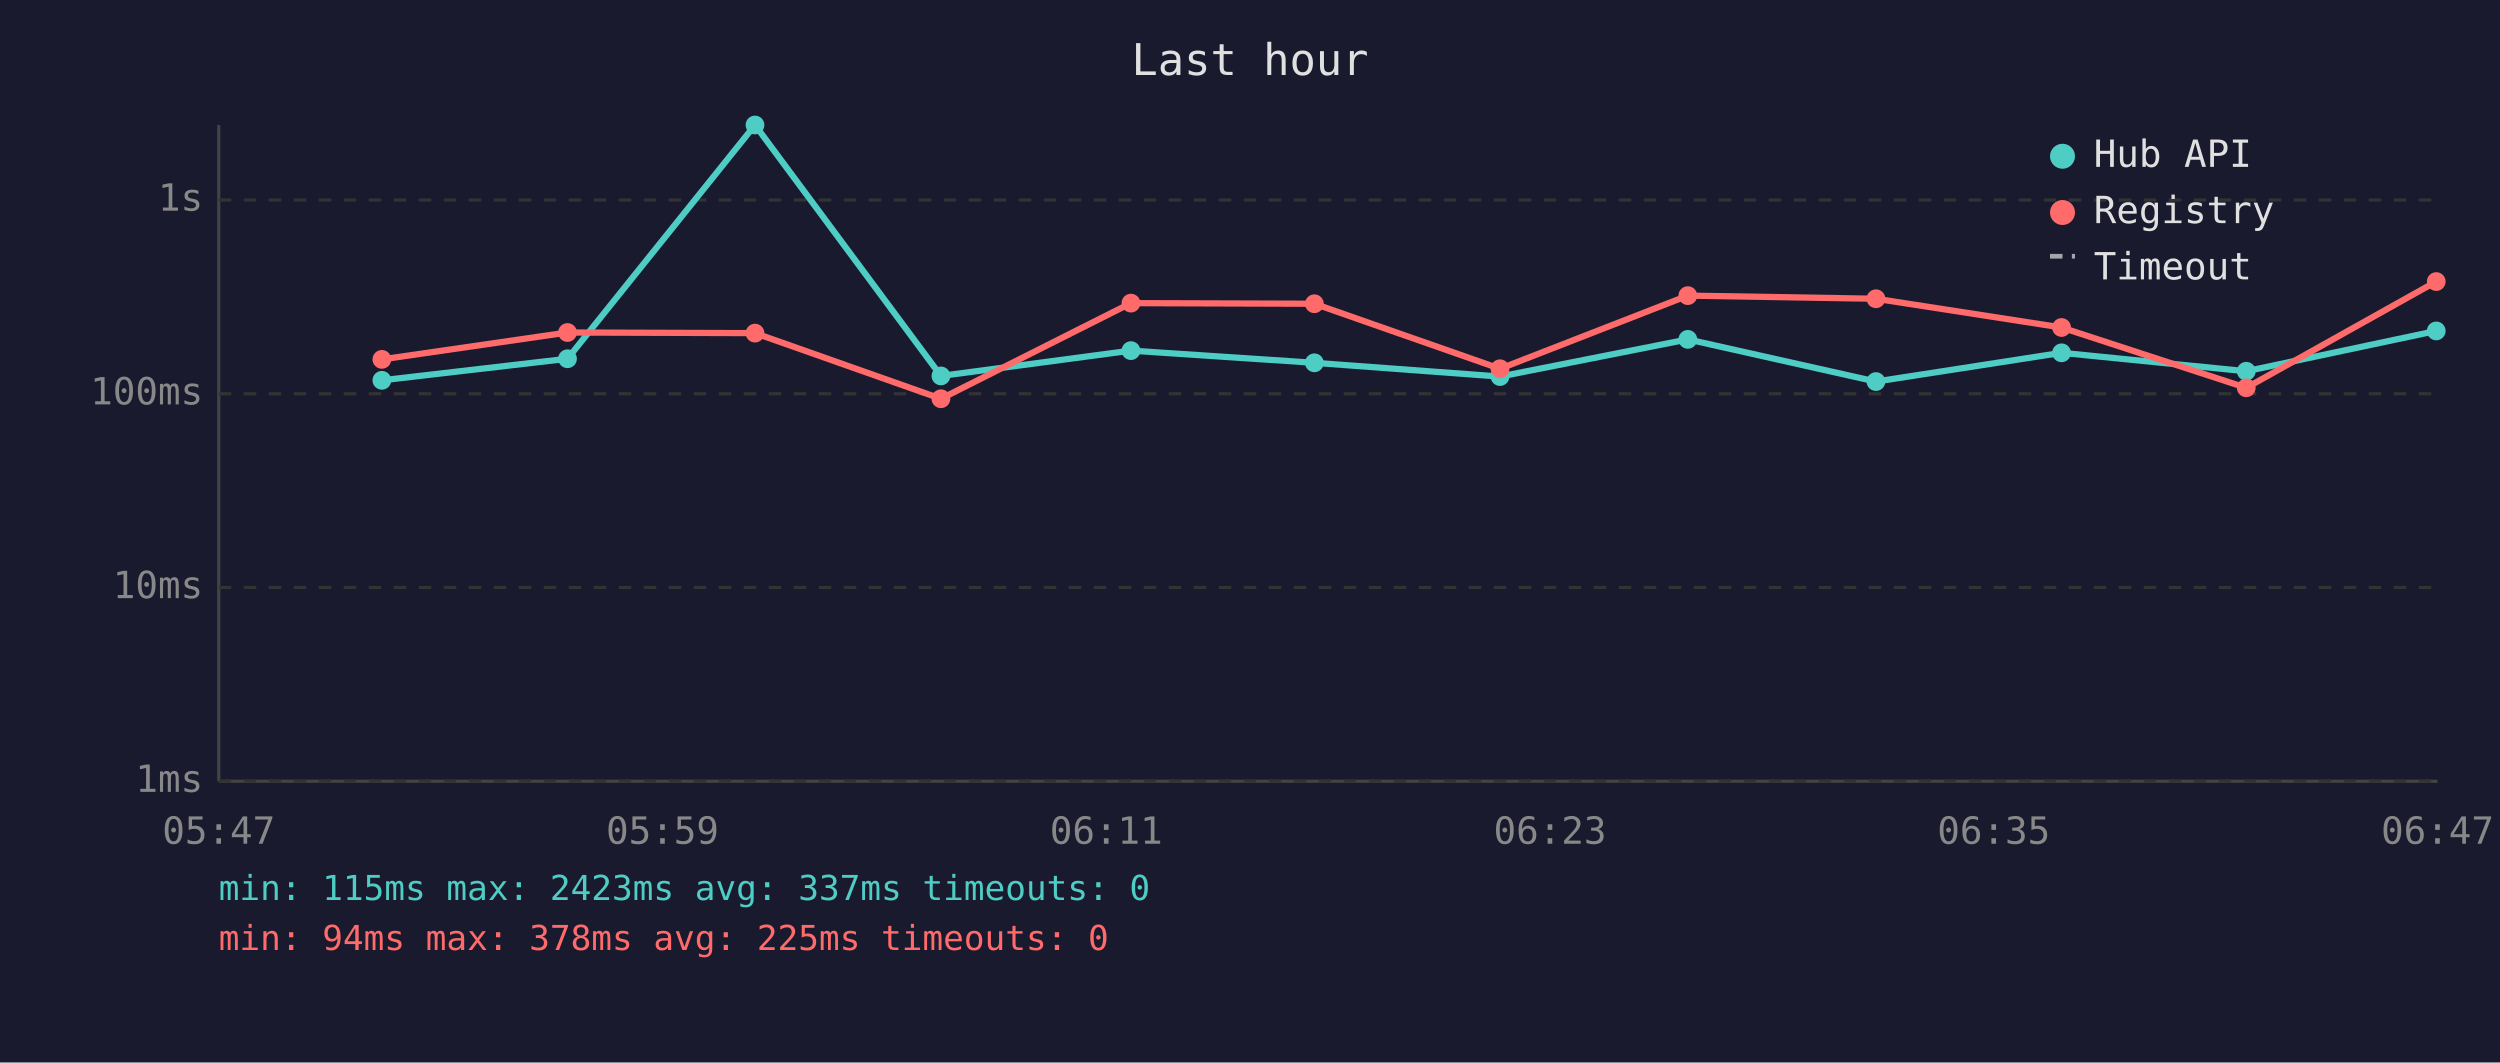
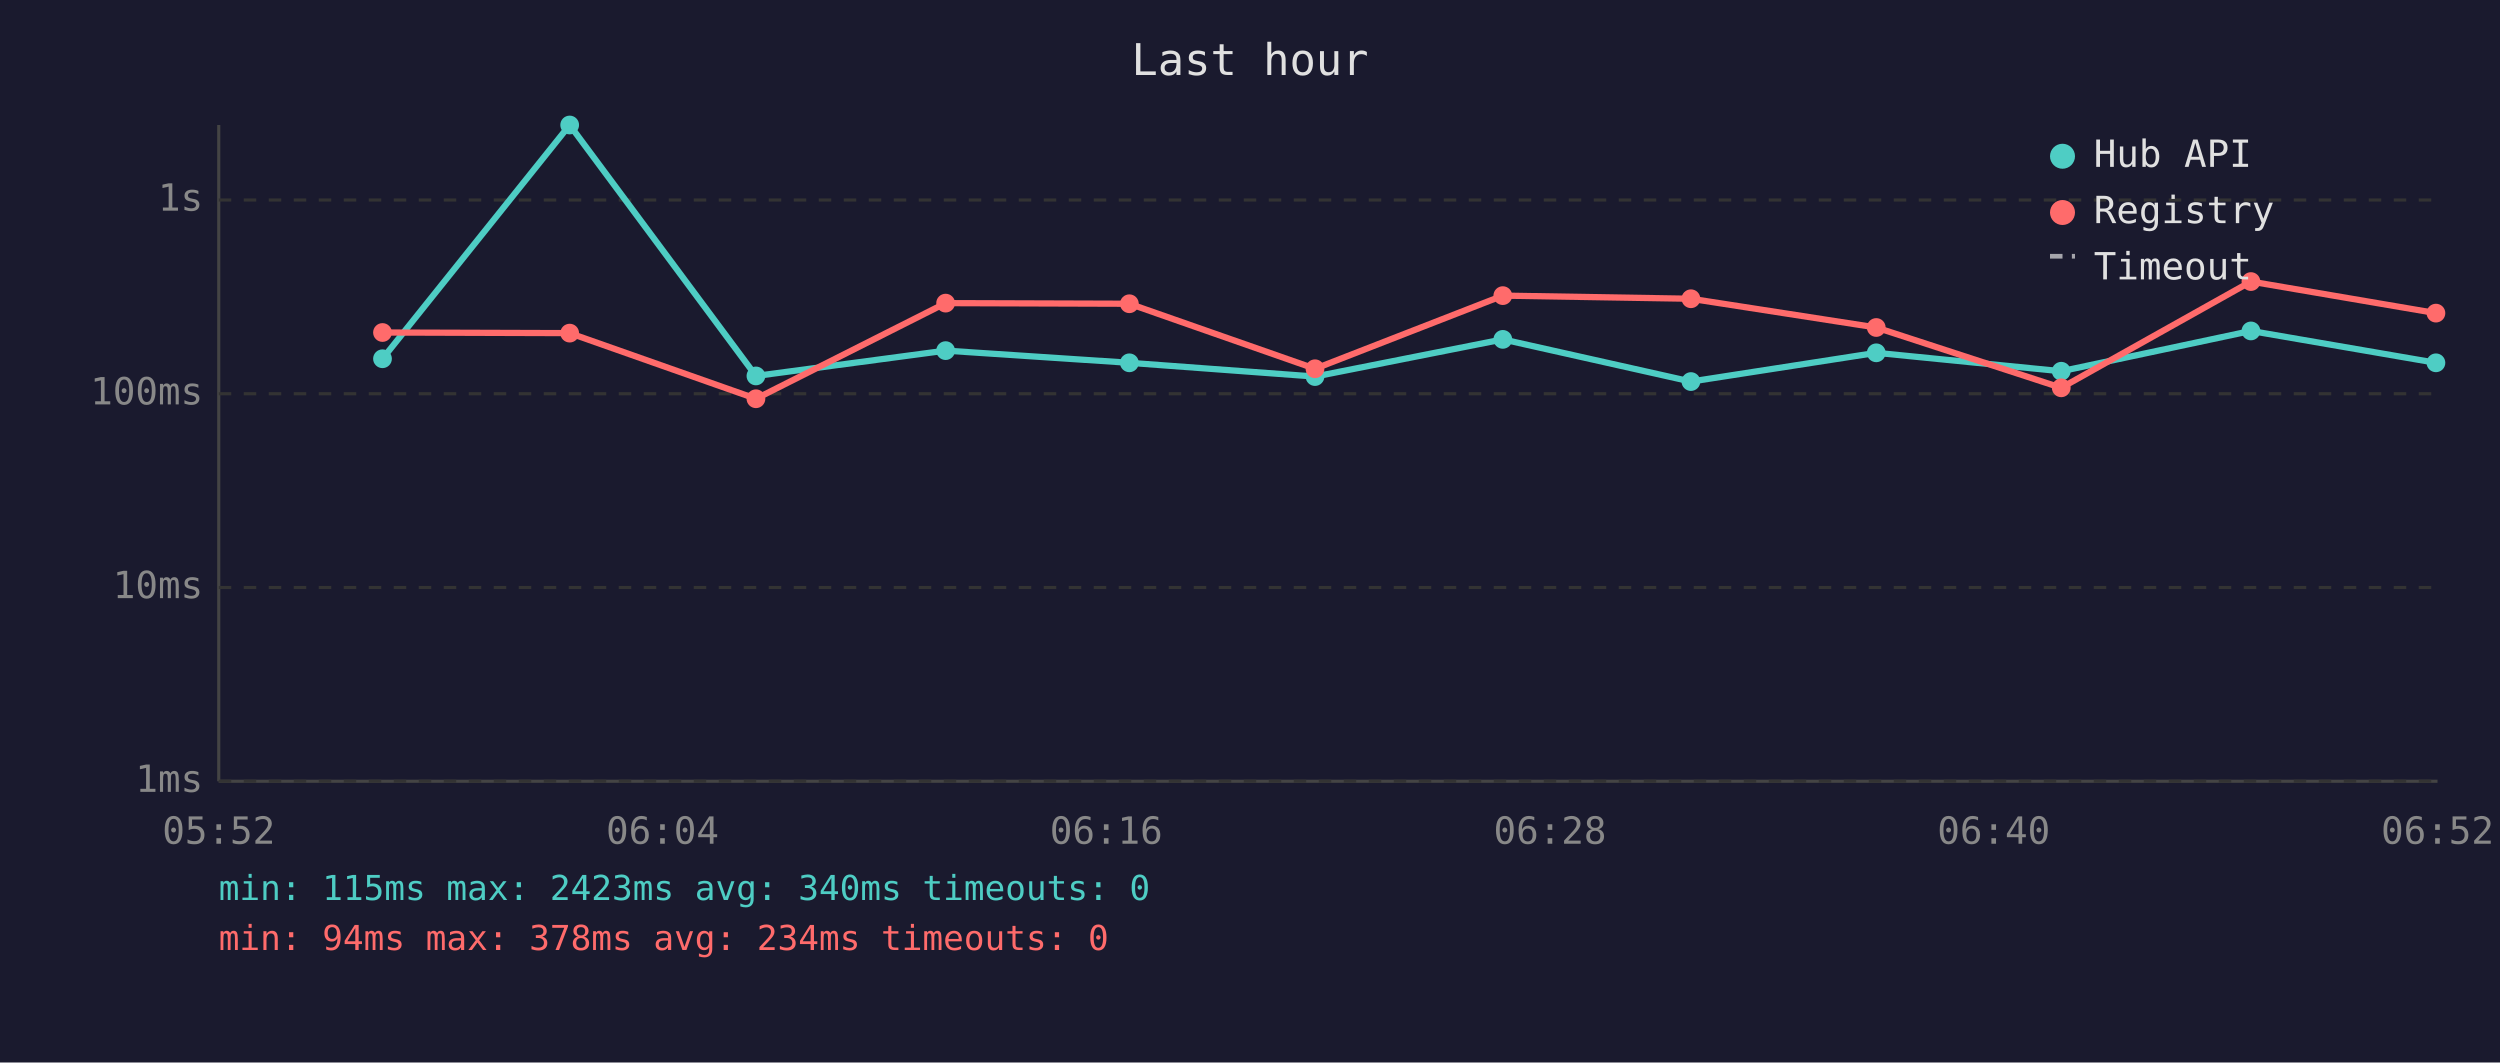
<svg xmlns="http://www.w3.org/2000/svg" viewBox="0 0 800 340" font-family="monospace" font-size="12">
  <rect width="800" height="340" fill="#1a1a2e" />
  <text x="400" y="24" fill="#e0e0e0" font-size="14" text-anchor="middle">Last hour</text>
  <line x1="70" y1="40" x2="70" y2="250" stroke="#444" stroke-width="1" />
  <line x1="70" y1="250" x2="780" y2="250" stroke="#444" stroke-width="1" />
  <line x1="70" y1="250" x2="780" y2="250" stroke="#333" stroke-width="1" stroke-dasharray="4" />
  <text x="65" y="250" fill="#888" text-anchor="end" dominant-baseline="middle">1ms</text>
  <line x1="70" y1="188" x2="780" y2="188" stroke="#333" stroke-width="1" stroke-dasharray="4" />
  <text x="65" y="188" fill="#888" text-anchor="end" dominant-baseline="middle">10ms</text>
  <line x1="70" y1="126" x2="780" y2="126" stroke="#333" stroke-width="1" stroke-dasharray="4" />
  <text x="65" y="126" fill="#888" text-anchor="end" dominant-baseline="middle">100ms</text>
  <line x1="70" y1="64" x2="780" y2="64" stroke="#333" stroke-width="1" stroke-dasharray="4" />
  <text x="65" y="64" fill="#888" text-anchor="end" dominant-baseline="middle">1s</text>
-   <text x="70" y="270" fill="#888" text-anchor="middle">05:47</text>
-   <text x="212" y="270" fill="#888" text-anchor="middle">05:59</text>
-   <text x="354" y="270" fill="#888" text-anchor="middle">06:11</text>
-   <text x="496" y="270" fill="#888" text-anchor="middle">06:23</text>
-   <text x="638" y="270" fill="#888" text-anchor="middle">06:35</text>
-   <text x="780" y="270" fill="#888" text-anchor="middle">06:47</text>
-   <polyline points="122.2,121.7 181.6,114.8 241.6,40.0 301.1,120.3 361.9,112.2 420.6,116.1 480.0,120.5 540.1,108.6 600.3,122.1 659.7,112.9 718.8,118.8 779.6,105.9" fill="none" stroke="#4ecdc4" stroke-width="2" opacity="1" />
-   <circle cx="122.2" cy="121.7" r="3" fill="#4ecdc4" />
-   <circle cx="181.6" cy="114.8" r="3" fill="#4ecdc4" />
-   <circle cx="241.6" cy="40.0" r="3" fill="#4ecdc4" />
-   <circle cx="301.1" cy="120.3" r="3" fill="#4ecdc4" />
-   <circle cx="361.9" cy="112.2" r="3" fill="#4ecdc4" />
-   <circle cx="420.6" cy="116.1" r="3" fill="#4ecdc4" />
-   <circle cx="480.0" cy="120.5" r="3" fill="#4ecdc4" />
-   <circle cx="540.1" cy="108.6" r="3" fill="#4ecdc4" />
-   <circle cx="600.3" cy="122.1" r="3" fill="#4ecdc4" />
-   <circle cx="659.7" cy="112.9" r="3" fill="#4ecdc4" />
-   <circle cx="718.8" cy="118.8" r="3" fill="#4ecdc4" />
-   <circle cx="779.6" cy="105.9" r="3" fill="#4ecdc4" />
-   <polyline points="122.2,115.0 181.6,106.4 241.6,106.6 301.1,127.6 361.9,97.0 420.6,97.2 480.0,118.0 540.1,94.6 600.3,95.6 659.7,104.8 718.8,124.1 779.6,90.1" fill="none" stroke="#ff6b6b" stroke-width="2" opacity="1" />
-   <circle cx="122.2" cy="115.0" r="3" fill="#ff6b6b" />
-   <circle cx="181.6" cy="106.4" r="3" fill="#ff6b6b" />
-   <circle cx="241.6" cy="106.6" r="3" fill="#ff6b6b" />
-   <circle cx="301.1" cy="127.6" r="3" fill="#ff6b6b" />
-   <circle cx="361.9" cy="97.0" r="3" fill="#ff6b6b" />
-   <circle cx="420.6" cy="97.2" r="3" fill="#ff6b6b" />
-   <circle cx="480.0" cy="118.0" r="3" fill="#ff6b6b" />
-   <circle cx="540.1" cy="94.6" r="3" fill="#ff6b6b" />
-   <circle cx="600.3" cy="95.6" r="3" fill="#ff6b6b" />
-   <circle cx="659.7" cy="104.8" r="3" fill="#ff6b6b" />
-   <circle cx="718.8" cy="124.1" r="3" fill="#ff6b6b" />
-   <circle cx="779.6" cy="90.1" r="3" fill="#ff6b6b" />
+   <text x="70" y="270" fill="#888" text-anchor="middle">05:52</text>
+   <text x="212" y="270" fill="#888" text-anchor="middle">06:04</text>
+   <text x="354" y="270" fill="#888" text-anchor="middle">06:16</text>
+   <text x="496" y="270" fill="#888" text-anchor="middle">06:28</text>
+   <text x="638" y="270" fill="#888" text-anchor="middle">06:40</text>
+   <text x="780" y="270" fill="#888" text-anchor="middle">06:52</text>
+   <polyline points="122.4,114.8 182.3,40.0 241.9,120.3 302.6,112.2 361.4,116.1 420.8,120.5 480.9,108.6 541.1,122.1 600.4,112.9 659.6,118.8 720.3,105.9 779.5,116.1" fill="none" stroke="#4ecdc4" stroke-width="2" opacity="1" />
+   <circle cx="122.4" cy="114.8" r="3" fill="#4ecdc4" />
+   <circle cx="182.3" cy="40.0" r="3" fill="#4ecdc4" />
+   <circle cx="241.9" cy="120.3" r="3" fill="#4ecdc4" />
+   <circle cx="302.6" cy="112.2" r="3" fill="#4ecdc4" />
+   <circle cx="361.4" cy="116.1" r="3" fill="#4ecdc4" />
+   <circle cx="420.8" cy="120.5" r="3" fill="#4ecdc4" />
+   <circle cx="480.9" cy="108.6" r="3" fill="#4ecdc4" />
+   <circle cx="541.1" cy="122.1" r="3" fill="#4ecdc4" />
+   <circle cx="600.4" cy="112.9" r="3" fill="#4ecdc4" />
+   <circle cx="659.6" cy="118.8" r="3" fill="#4ecdc4" />
+   <circle cx="720.3" cy="105.9" r="3" fill="#4ecdc4" />
+   <circle cx="779.5" cy="116.1" r="3" fill="#4ecdc4" />
+   <polyline points="122.4,106.4 182.3,106.6 241.9,127.6 302.6,97.0 361.4,97.2 420.8,118.0 480.9,94.6 541.1,95.6 600.4,104.8 659.6,124.1 720.3,90.1 779.5,100.2" fill="none" stroke="#ff6b6b" stroke-width="2" opacity="1" />
+   <circle cx="122.4" cy="106.4" r="3" fill="#ff6b6b" />
+   <circle cx="182.3" cy="106.6" r="3" fill="#ff6b6b" />
+   <circle cx="241.9" cy="127.6" r="3" fill="#ff6b6b" />
+   <circle cx="302.6" cy="97.0" r="3" fill="#ff6b6b" />
+   <circle cx="361.4" cy="97.2" r="3" fill="#ff6b6b" />
+   <circle cx="420.8" cy="118.0" r="3" fill="#ff6b6b" />
+   <circle cx="480.9" cy="94.6" r="3" fill="#ff6b6b" />
+   <circle cx="541.1" cy="95.6" r="3" fill="#ff6b6b" />
+   <circle cx="600.4" cy="104.8" r="3" fill="#ff6b6b" />
+   <circle cx="659.6" cy="124.1" r="3" fill="#ff6b6b" />
+   <circle cx="720.3" cy="90.1" r="3" fill="#ff6b6b" />
+   <circle cx="779.5" cy="100.2" r="3" fill="#ff6b6b" />
  <circle cx="660" cy="50" r="4" fill="#4ecdc4" />
  <text x="670" y="50" fill="#e0e0e0" dominant-baseline="middle">Hub API</text>
  <circle cx="660" cy="68" r="4" fill="#ff6b6b" />
  <text x="670" y="68" fill="#e0e0e0" dominant-baseline="middle">Registry</text>
  <line x1="656" y1="82" x2="664" y2="82" stroke="#e0e0e0" stroke-width="1.5" stroke-dasharray="4,3" opacity="0.7" />
  <text x="670" y="86" fill="#e0e0e0" dominant-baseline="middle">Timeout</text>
-   <text x="70" y="288" fill="#4ecdc4" font-size="11">min: 115ms  max: 2423ms  avg: 337ms  timeouts: 0</text>
-   <text x="70" y="304" fill="#ff6b6b" font-size="11">min: 94ms  max: 378ms  avg: 225ms  timeouts: 0</text>
+   <text x="70" y="288" fill="#4ecdc4" font-size="11">min: 115ms  max: 2423ms  avg: 340ms  timeouts: 0</text>
+   <text x="70" y="304" fill="#ff6b6b" font-size="11">min: 94ms  max: 378ms  avg: 234ms  timeouts: 0</text>
</svg>
